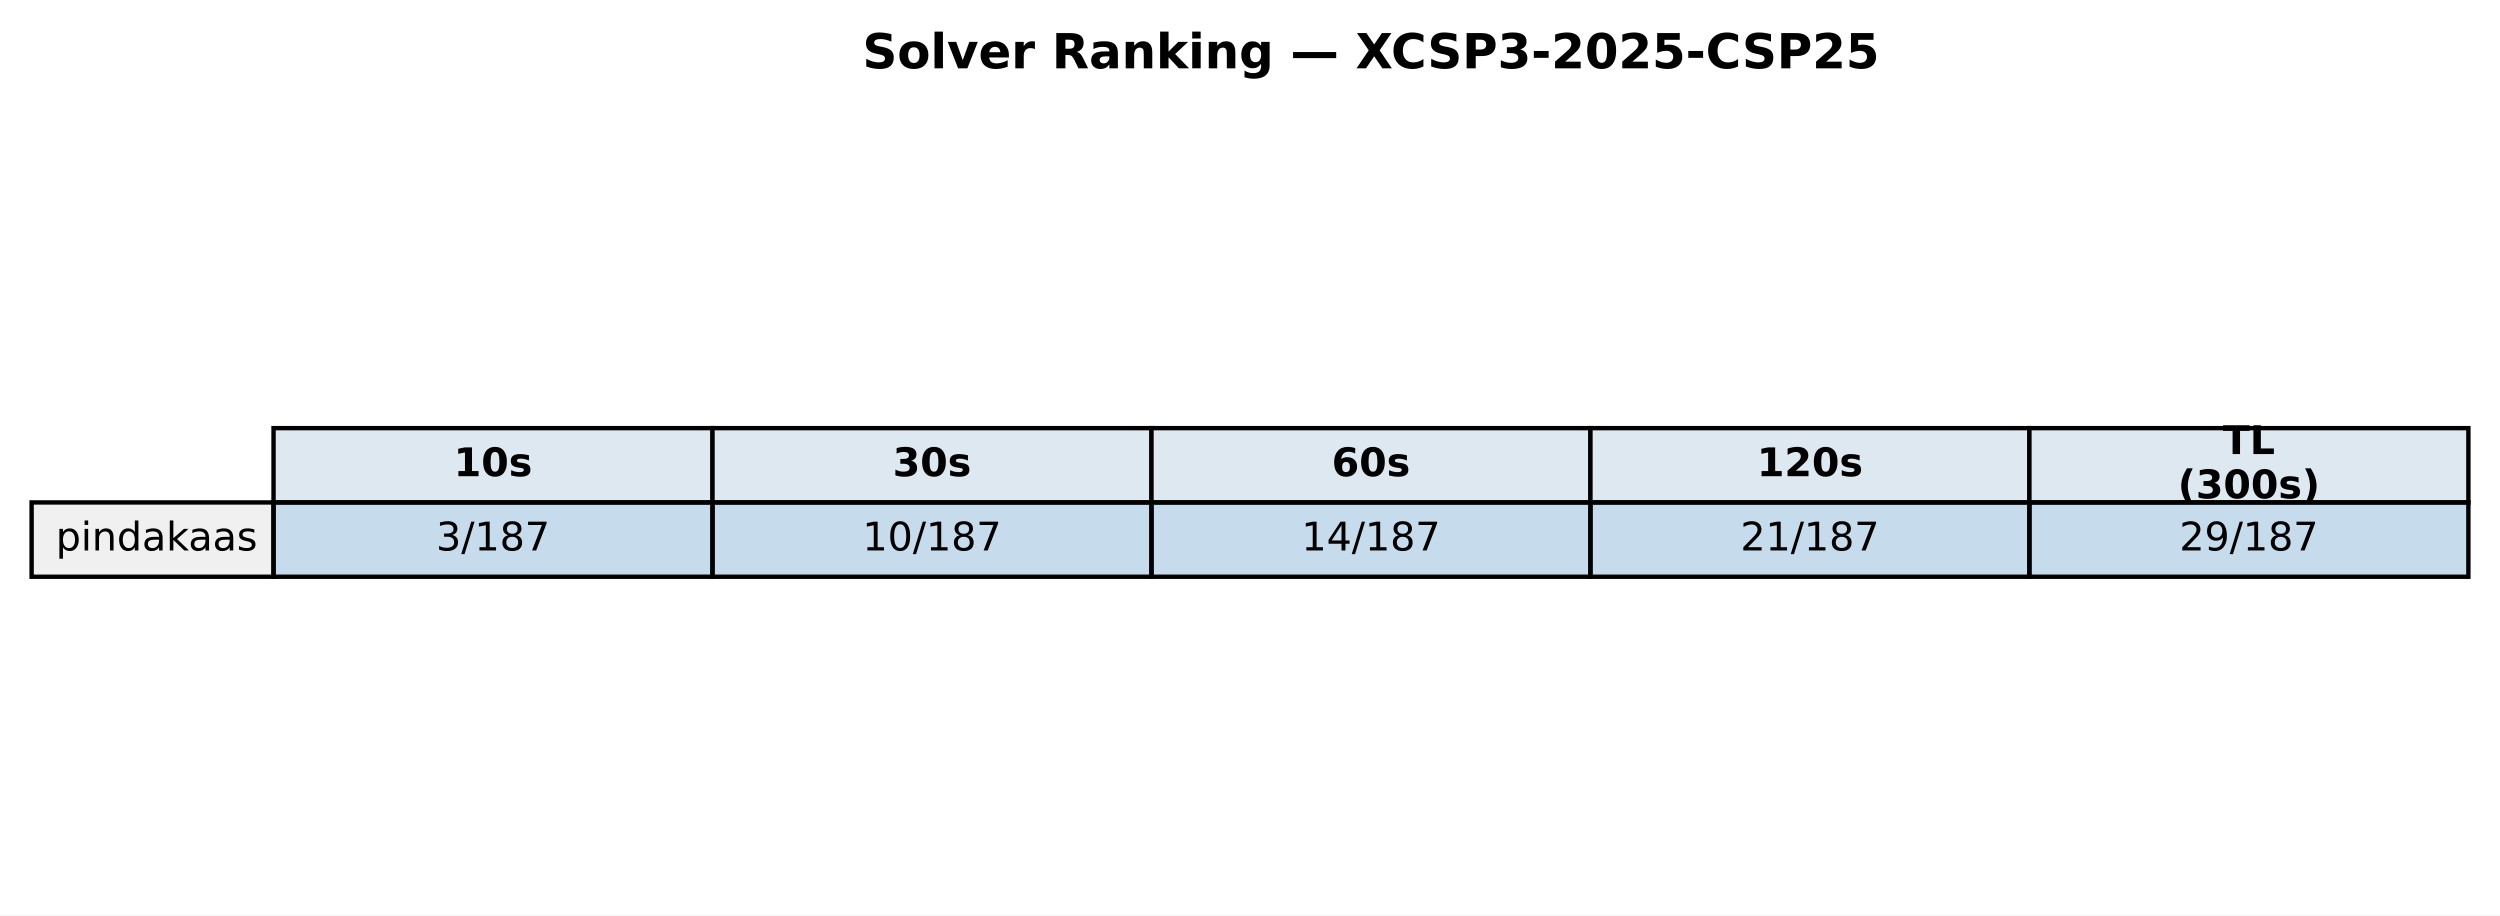
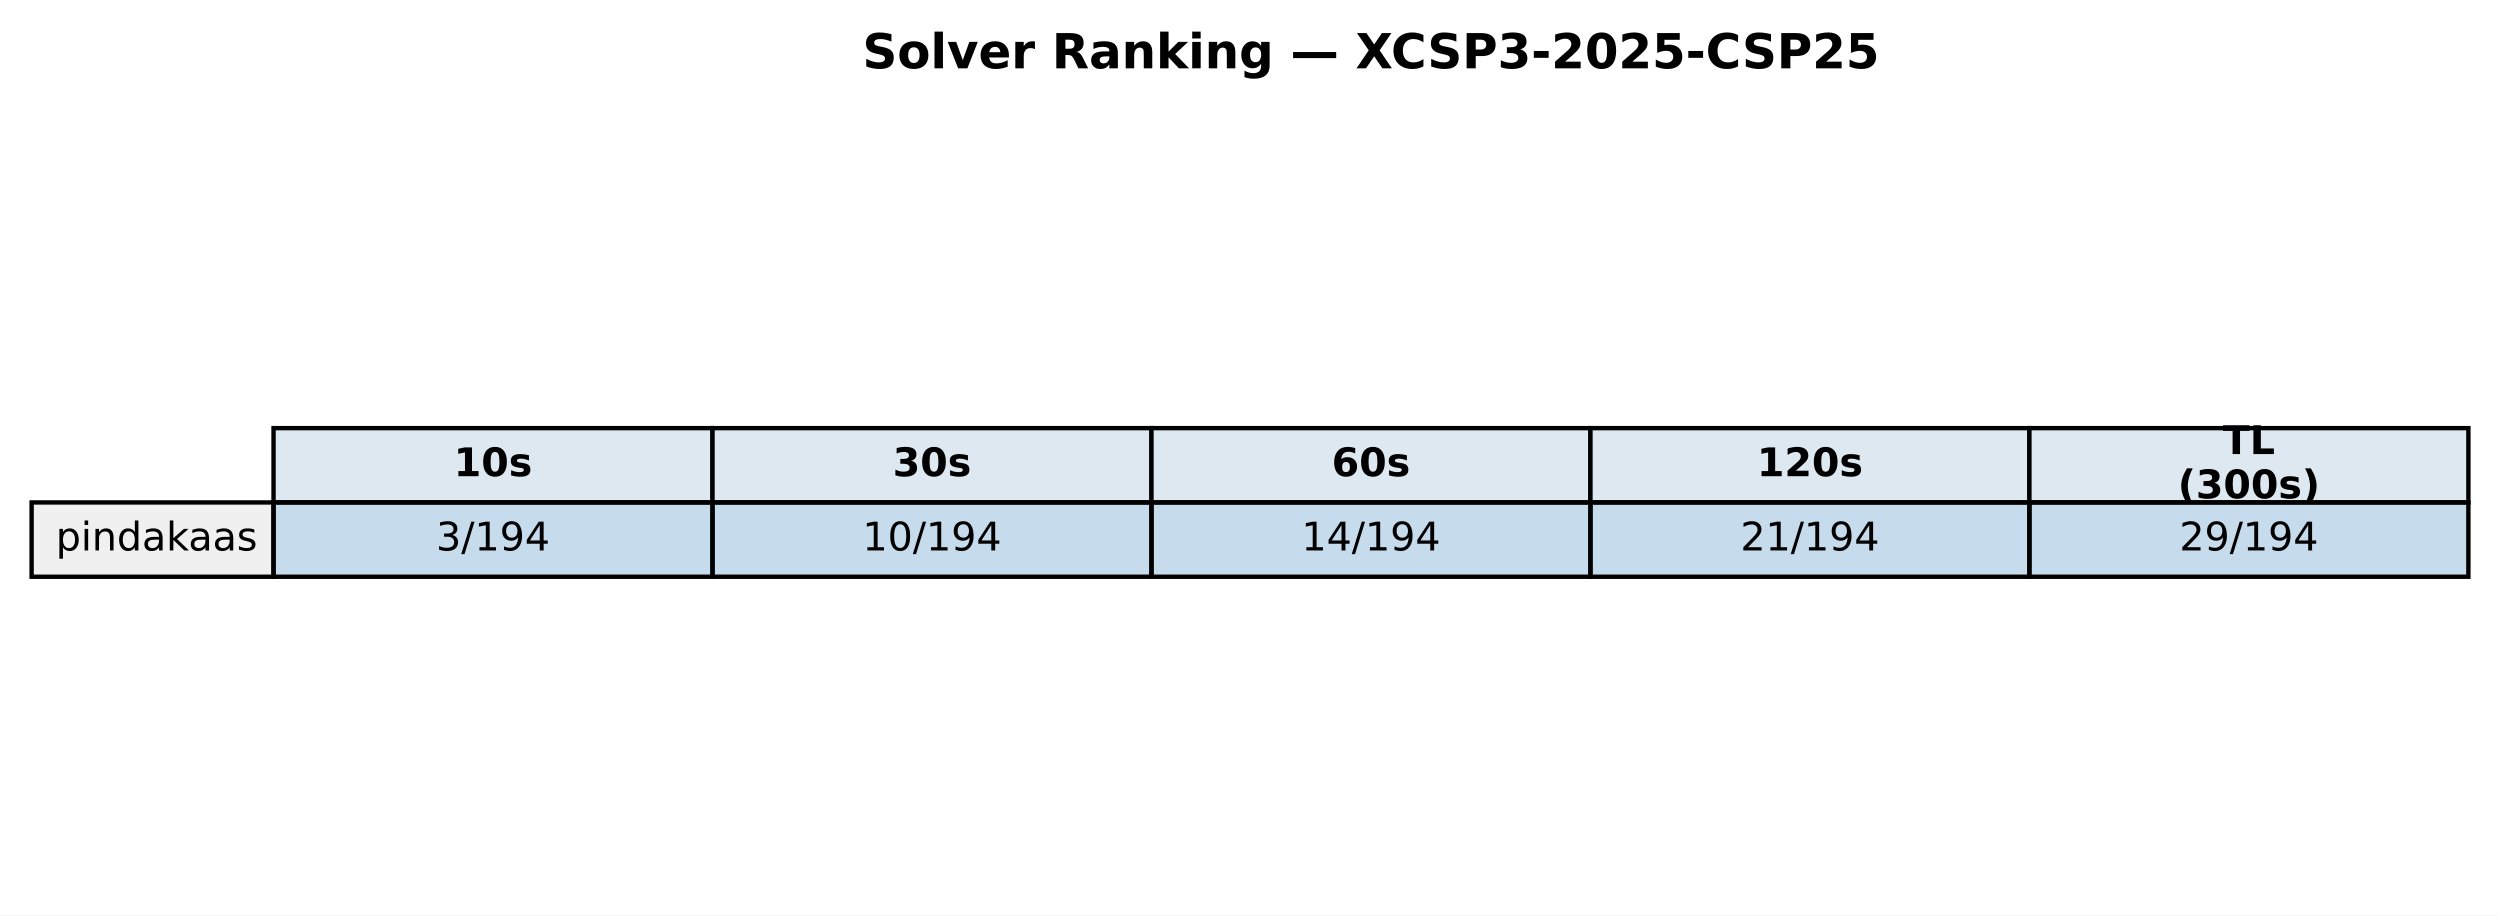
<svg xmlns="http://www.w3.org/2000/svg" xmlns:xlink="http://www.w3.org/1999/xlink" width="569.414pt" height="208.518pt" viewBox="0 0 569.414 208.518" version="1.1">
  <defs>
    <style type="text/css">*{stroke-linejoin: round; stroke-linecap: butt}</style>
  </defs>
  <g id="figure_1">
    <g id="patch_1">
      <path d="M 0 208.518  L 569.414 208.518  L 569.414 0  L 0 0  z " style="fill: #ffffff" />
    </g>
    <g id="axes_1">
      <g id="table_1">
        <g id="patch_2">
          <path d="M 62.304 114.438  L 162.286 114.438  L 162.286 97.514  L 62.304 97.514  z " style="fill: #dde8f0; stroke: #000000; stroke-linejoin: miter" />
        </g>
        <g id="text_1">
          <g transform="translate(103.3544 108.4594) scale(0.09 -0.09)">
            <defs>
              <path id="DejaVuSans-Bold-31" d="M 750 831  L 1813 831  L 1813 3847  L 722 3622  L 722 4441  L 1806 4666  L 2950 4666  L 2950 831  L 4013 831  L 4013 0  L 750 0  L 750 831  z " transform="scale(0.015625)" />
              <path id="DejaVuSans-Bold-30" d="M 2944 2338  Q 2944 3213 2780 3570  Q 2616 3928 2228 3928  Q 1841 3928 1675 3570  Q 1509 3213 1509 2338  Q 1509 1453 1675 1090  Q 1841 728 2228 728  Q 2613 728 2778 1090  Q 2944 1453 2944 2338  z M 4147 2328  Q 4147 1169 3647 539  Q 3147 -91 2228 -91  Q 1306 -91 806 539  Q 306 1169 306 2328  Q 306 3491 806 4120  Q 1306 4750 2228 4750  Q 3147 4750 3647 4120  Q 4147 3491 4147 2328  z " transform="scale(0.015625)" />
              <path id="DejaVuSans-Bold-73" d="M 3272 3391  L 3272 2541  Q 2913 2691 2578 2766  Q 2244 2841 1947 2841  Q 1628 2841 1473 2761  Q 1319 2681 1319 2516  Q 1319 2381 1436 2309  Q 1553 2238 1856 2203  L 2053 2175  Q 2913 2066 3209 1816  Q 3506 1566 3506 1031  Q 3506 472 3093 190  Q 2681 -91 1863 -91  Q 1516 -91 1145 -36  Q 775 19 384 128  L 384 978  Q 719 816 1070 734  Q 1422 653 1784 653  Q 2113 653 2278 743  Q 2444 834 2444 1013  Q 2444 1163 2330 1236  Q 2216 1309 1875 1350  L 1678 1375  Q 931 1469 631 1722  Q 331 1975 331 2491  Q 331 3047 712 3315  Q 1094 3584 1881 3584  Q 2191 3584 2531 3537  Q 2872 3491 3272 3391  z " transform="scale(0.015625)" />
            </defs>
            <use xlink:href="#DejaVuSans-Bold-31" />
            <use xlink:href="#DejaVuSans-Bold-30" transform="translate(69.58008 0)" />
            <use xlink:href="#DejaVuSans-Bold-73" transform="translate(139.1602 0)" />
          </g>
        </g>
        <g id="patch_3">
          <path d="M 162.286 114.438  L 262.268 114.438  L 262.268 97.514  L 162.286 97.514  z " style="fill: #dde8f0; stroke: #000000; stroke-linejoin: miter" />
        </g>
        <g id="text_2">
          <g transform="translate(203.3365 108.4594) scale(0.09 -0.09)">
            <defs>
              <path id="DejaVuSans-Bold-33" d="M 2981 2516  Q 3453 2394 3698 2092  Q 3944 1791 3944 1325  Q 3944 631 3412 270  Q 2881 -91 1863 -91  Q 1503 -91 1142 -33  Q 781 25 428 141  L 428 1069  Q 766 900 1098 814  Q 1431 728 1753 728  Q 2231 728 2486 893  Q 2741 1059 2741 1369  Q 2741 1688 2480 1852  Q 2219 2016 1709 2016  L 1228 2016  L 1228 2791  L 1734 2791  Q 2188 2791 2409 2933  Q 2631 3075 2631 3366  Q 2631 3634 2415 3781  Q 2200 3928 1806 3928  Q 1516 3928 1219 3862  Q 922 3797 628 3669  L 628 4550  Q 984 4650 1334 4700  Q 1684 4750 2022 4750  Q 2931 4750 3382 4451  Q 3834 4153 3834 3553  Q 3834 3144 3618 2883  Q 3403 2622 2981 2516  z " transform="scale(0.015625)" />
            </defs>
            <use xlink:href="#DejaVuSans-Bold-33" />
            <use xlink:href="#DejaVuSans-Bold-30" transform="translate(69.58008 0)" />
            <use xlink:href="#DejaVuSans-Bold-73" transform="translate(139.1602 0)" />
          </g>
        </g>
        <g id="patch_4">
          <path d="M 262.268 114.438  L 362.25 114.438  L 362.25 97.514  L 262.268 97.514  z " style="fill: #dde8f0; stroke: #000000; stroke-linejoin: miter" />
        </g>
        <g id="text_3">
          <g transform="translate(303.3186 108.4594) scale(0.09 -0.09)">
            <defs>
              <path id="DejaVuSans-Bold-36" d="M 2316 2303  Q 2000 2303 1842 2098  Q 1684 1894 1684 1484  Q 1684 1075 1842 870  Q 2000 666 2316 666  Q 2634 666 2792 870  Q 2950 1075 2950 1484  Q 2950 1894 2792 2098  Q 2634 2303 2316 2303  z M 3803 4544  L 3803 3681  Q 3506 3822 3243 3889  Q 2981 3956 2731 3956  Q 2194 3956 1894 3657  Q 1594 3359 1544 2772  Q 1750 2925 1990 3001  Q 2231 3078 2516 3078  Q 3231 3078 3670 2659  Q 4109 2241 4109 1563  Q 4109 813 3618 361  Q 3128 -91 2303 -91  Q 1394 -91 895 523  Q 397 1138 397 2266  Q 397 3422 980 4083  Q 1563 4744 2578 4744  Q 2900 4744 3203 4694  Q 3506 4644 3803 4544  z " transform="scale(0.015625)" />
            </defs>
            <use xlink:href="#DejaVuSans-Bold-36" />
            <use xlink:href="#DejaVuSans-Bold-30" transform="translate(69.58008 0)" />
            <use xlink:href="#DejaVuSans-Bold-73" transform="translate(139.1602 0)" />
          </g>
        </g>
        <g id="patch_5">
          <path d="M 362.25 114.438  L 462.232 114.438  L 462.232 97.514  L 362.25 97.514  z " style="fill: #dde8f0; stroke: #000000; stroke-linejoin: miter" />
        </g>
        <g id="text_4">
          <g transform="translate(400.1697 108.4594) scale(0.09 -0.09)">
            <defs>
              <path id="DejaVuSans-Bold-32" d="M 1844 884  L 3897 884  L 3897 0  L 506 0  L 506 884  L 2209 2388  Q 2438 2594 2547 2791  Q 2656 2988 2656 3200  Q 2656 3528 2436 3728  Q 2216 3928 1850 3928  Q 1569 3928 1234 3808  Q 900 3688 519 3450  L 519 4475  Q 925 4609 1322 4679  Q 1719 4750 2100 4750  Q 2938 4750 3402 4381  Q 3866 4013 3866 3353  Q 3866 2972 3669 2642  Q 3472 2313 2841 1759  L 1844 884  z " transform="scale(0.015625)" />
            </defs>
            <use xlink:href="#DejaVuSans-Bold-31" />
            <use xlink:href="#DejaVuSans-Bold-32" transform="translate(69.58008 0)" />
            <use xlink:href="#DejaVuSans-Bold-30" transform="translate(139.1602 0)" />
            <use xlink:href="#DejaVuSans-Bold-73" transform="translate(208.7402 0)" />
          </g>
        </g>
        <g id="patch_6">
          <path d="M 462.232 114.438  L 562.214 114.438  L 562.214 97.514  L 462.232 97.514  z " style="fill: #dde8f0; stroke: #000000; stroke-linejoin: miter" />
        </g>
        <g id="text_5">
          <g transform="translate(506.2858 103.4204) scale(0.09 -0.09)">
            <defs>
              <path id="DejaVuSans-Bold-54" d="M 31 4666  L 4331 4666  L 4331 3756  L 2784 3756  L 2784 0  L 1581 0  L 1581 3756  L 31 3756  L 31 4666  z " transform="scale(0.015625)" />
              <path id="DejaVuSans-Bold-4c" d="M 588 4666  L 1791 4666  L 1791 909  L 3903 909  L 3903 0  L 588 0  L 588 4666  z " transform="scale(0.015625)" />
            </defs>
            <use xlink:href="#DejaVuSans-Bold-54" />
            <use xlink:href="#DejaVuSans-Bold-4c" transform="translate(68.21289 0)" />
          </g>
          <g transform="translate(496.0385 113.4984) scale(0.09 -0.09)">
            <defs>
              <path id="DejaVuSans-Bold-28" d="M 2413 -844  L 1484 -844  Q 1006 -72 778 623  Q 550 1319 550 2003  Q 550 2688 779 3389  Q 1009 4091 1484 4856  L 2413 4856  Q 2013 4116 1813 3408  Q 1613 2700 1613 2009  Q 1613 1319 1811 609  Q 2009 -100 2413 -844  z " transform="scale(0.015625)" />
              <path id="DejaVuSans-Bold-29" d="M 513 -844  Q 913 -100 1113 609  Q 1313 1319 1313 2009  Q 1313 2700 1113 3408  Q 913 4116 513 4856  L 1441 4856  Q 1916 4091 2145 3389  Q 2375 2688 2375 2003  Q 2375 1319 2147 623  Q 1919 -72 1441 -844  L 513 -844  z " transform="scale(0.015625)" />
            </defs>
            <use xlink:href="#DejaVuSans-Bold-28" />
            <use xlink:href="#DejaVuSans-Bold-33" transform="translate(45.70312 0)" />
            <use xlink:href="#DejaVuSans-Bold-30" transform="translate(115.2832 0)" />
            <use xlink:href="#DejaVuSans-Bold-30" transform="translate(184.8633 0)" />
            <use xlink:href="#DejaVuSans-Bold-73" transform="translate(254.4434 0)" />
            <use xlink:href="#DejaVuSans-Bold-29" transform="translate(313.9648 0)" />
          </g>
        </g>
        <g id="patch_7">
          <path d="M 7.2 131.363  L 62.304 131.363  L 62.304 114.438  L 7.2 114.438  z " style="fill: #f0f0f0; stroke: #000000; stroke-linejoin: miter" />
        </g>
        <g id="text_6">
          <g transform="translate(12.71036 125.3841) scale(0.09 -0.09)">
            <defs>
              <path id="DejaVuSans-70" d="M 1159 525  L 1159 -1331  L 581 -1331  L 581 3500  L 1159 3500  L 1159 2969  Q 1341 3281 1617 3432  Q 1894 3584 2278 3584  Q 2916 3584 3314 3078  Q 3713 2572 3713 1747  Q 3713 922 3314 415  Q 2916 -91 2278 -91  Q 1894 -91 1617 61  Q 1341 213 1159 525  z M 3116 1747  Q 3116 2381 2855 2742  Q 2594 3103 2138 3103  Q 1681 3103 1420 2742  Q 1159 2381 1159 1747  Q 1159 1113 1420 752  Q 1681 391 2138 391  Q 2594 391 2855 752  Q 3116 1113 3116 1747  z " transform="scale(0.015625)" />
              <path id="DejaVuSans-69" d="M 603 3500  L 1178 3500  L 1178 0  L 603 0  L 603 3500  z M 603 4863  L 1178 4863  L 1178 4134  L 603 4134  L 603 4863  z " transform="scale(0.015625)" />
              <path id="DejaVuSans-6e" d="M 3513 2113  L 3513 0  L 2938 0  L 2938 2094  Q 2938 2591 2744 2837  Q 2550 3084 2163 3084  Q 1697 3084 1428 2787  Q 1159 2491 1159 1978  L 1159 0  L 581 0  L 581 3500  L 1159 3500  L 1159 2956  Q 1366 3272 1645 3428  Q 1925 3584 2291 3584  Q 2894 3584 3203 3211  Q 3513 2838 3513 2113  z " transform="scale(0.015625)" />
              <path id="DejaVuSans-64" d="M 2906 2969  L 2906 4863  L 3481 4863  L 3481 0  L 2906 0  L 2906 525  Q 2725 213 2448 61  Q 2172 -91 1784 -91  Q 1150 -91 751 415  Q 353 922 353 1747  Q 353 2572 751 3078  Q 1150 3584 1784 3584  Q 2172 3584 2448 3432  Q 2725 3281 2906 2969  z M 947 1747  Q 947 1113 1208 752  Q 1469 391 1925 391  Q 2381 391 2643 752  Q 2906 1113 2906 1747  Q 2906 2381 2643 2742  Q 2381 3103 1925 3103  Q 1469 3103 1208 2742  Q 947 2381 947 1747  z " transform="scale(0.015625)" />
              <path id="DejaVuSans-61" d="M 2194 1759  Q 1497 1759 1228 1600  Q 959 1441 959 1056  Q 959 750 1161 570  Q 1363 391 1709 391  Q 2188 391 2477 730  Q 2766 1069 2766 1631  L 2766 1759  L 2194 1759  z M 3341 1997  L 3341 0  L 2766 0  L 2766 531  Q 2569 213 2275 61  Q 1981 -91 1556 -91  Q 1019 -91 701 211  Q 384 513 384 1019  Q 384 1609 779 1909  Q 1175 2209 1959 2209  L 2766 2209  L 2766 2266  Q 2766 2663 2505 2880  Q 2244 3097 1772 3097  Q 1472 3097 1187 3025  Q 903 2953 641 2809  L 641 3341  Q 956 3463 1253 3523  Q 1550 3584 1831 3584  Q 2591 3584 2966 3190  Q 3341 2797 3341 1997  z " transform="scale(0.015625)" />
              <path id="DejaVuSans-6b" d="M 581 4863  L 1159 4863  L 1159 1991  L 2875 3500  L 3609 3500  L 1753 1863  L 3688 0  L 2938 0  L 1159 1709  L 1159 0  L 581 0  L 581 4863  z " transform="scale(0.015625)" />
              <path id="DejaVuSans-73" d="M 2834 3397  L 2834 2853  Q 2591 2978 2328 3040  Q 2066 3103 1784 3103  Q 1356 3103 1142 2972  Q 928 2841 928 2578  Q 928 2378 1081 2264  Q 1234 2150 1697 2047  L 1894 2003  Q 2506 1872 2764 1633  Q 3022 1394 3022 966  Q 3022 478 2636 193  Q 2250 -91 1575 -91  Q 1294 -91 989 -36  Q 684 19 347 128  L 347 722  Q 666 556 975 473  Q 1284 391 1588 391  Q 1994 391 2212 530  Q 2431 669 2431 922  Q 2431 1156 2273 1281  Q 2116 1406 1581 1522  L 1381 1569  Q 847 1681 609 1914  Q 372 2147 372 2553  Q 372 3047 722 3315  Q 1072 3584 1716 3584  Q 2034 3584 2315 3537  Q 2597 3491 2834 3397  z " transform="scale(0.015625)" />
            </defs>
            <use xlink:href="#DejaVuSans-70" />
            <use xlink:href="#DejaVuSans-69" transform="translate(63.47656 0)" />
            <use xlink:href="#DejaVuSans-6e" transform="translate(91.25977 0)" />
            <use xlink:href="#DejaVuSans-64" transform="translate(154.6387 0)" />
            <use xlink:href="#DejaVuSans-61" transform="translate(218.1152 0)" />
            <use xlink:href="#DejaVuSans-6b" transform="translate(279.3945 0)" />
            <use xlink:href="#DejaVuSans-61" transform="translate(335.5547 0)" />
            <use xlink:href="#DejaVuSans-61" transform="translate(396.834 0)" />
            <use xlink:href="#DejaVuSans-73" transform="translate(458.1133 0)" />
          </g>
        </g>
        <g id="patch_8">
          <path d="M 62.304 131.363  L 162.286 131.363  L 162.286 114.438  L 62.304 114.438  z " style="fill: #1f77b4; fill-opacity: 0.25; stroke: #000000; stroke-linejoin: miter" />
        </g>
        <g id="text_7">
          <g transform="translate(99.32623 125.3841) scale(0.09 -0.09)">
            <defs>
              <path id="DejaVuSans-33" d="M 2597 2516  Q 3050 2419 3304 2112  Q 3559 1806 3559 1356  Q 3559 666 3084 287  Q 2609 -91 1734 -91  Q 1441 -91 1130 -33  Q 819 25 488 141  L 488 750  Q 750 597 1062 519  Q 1375 441 1716 441  Q 2309 441 2620 675  Q 2931 909 2931 1356  Q 2931 1769 2642 2001  Q 2353 2234 1838 2234  L 1294 2234  L 1294 2753  L 1863 2753  Q 2328 2753 2575 2939  Q 2822 3125 2822 3475  Q 2822 3834 2567 4026  Q 2313 4219 1838 4219  Q 1578 4219 1281 4162  Q 984 4106 628 3988  L 628 4550  Q 988 4650 1302 4700  Q 1616 4750 1894 4750  Q 2613 4750 3031 4423  Q 3450 4097 3450 3541  Q 3450 3153 3228 2886  Q 3006 2619 2597 2516  z " transform="scale(0.015625)" />
              <path id="DejaVuSans-2f" d="M 1625 4666  L 2156 4666  L 531 -594  L 0 -594  L 1625 4666  z " transform="scale(0.015625)" />
              <path id="DejaVuSans-31" d="M 794 531  L 1825 531  L 1825 4091  L 703 3866  L 703 4441  L 1819 4666  L 2450 4666  L 2450 531  L 3481 531  L 3481 0  L 794 0  L 794 531  z " transform="scale(0.015625)" />
-               <path id="DejaVuSans-38" d="M 2034 2216  Q 1584 2216 1326 1975  Q 1069 1734 1069 1313  Q 1069 891 1326 650  Q 1584 409 2034 409  Q 2484 409 2743 651  Q 3003 894 3003 1313  Q 3003 1734 2745 1975  Q 2488 2216 2034 2216  z M 1403 2484  Q 997 2584 770 2862  Q 544 3141 544 3541  Q 544 4100 942 4425  Q 1341 4750 2034 4750  Q 2731 4750 3128 4425  Q 3525 4100 3525 3541  Q 3525 3141 3298 2862  Q 3072 2584 2669 2484  Q 3125 2378 3379 2068  Q 3634 1759 3634 1313  Q 3634 634 3220 271  Q 2806 -91 2034 -91  Q 1263 -91 848 271  Q 434 634 434 1313  Q 434 1759 690 2068  Q 947 2378 1403 2484  z M 1172 3481  Q 1172 3119 1398 2916  Q 1625 2713 2034 2713  Q 2441 2713 2670 2916  Q 2900 3119 2900 3481  Q 2900 3844 2670 4047  Q 2441 4250 2034 4250  Q 1625 4250 1398 4047  Q 1172 3844 1172 3481  z " transform="scale(0.015625)" />
-               <path id="DejaVuSans-37" d="M 525 4666  L 3525 4666  L 3525 4397  L 1831 0  L 1172 0  L 2766 4134  L 525 4134  L 525 4666  z " transform="scale(0.015625)" />
+               <path id="DejaVuSans-39" d="M 703 97  L 703 672  Q 941 559 1184 500  Q 1428 441 1663 441  Q 2288 441 2617 861  Q 2947 1281 2994 2138  Q 2813 1869 2534 1725  Q 2256 1581 1919 1581  Q 1219 1581 811 2004  Q 403 2428 403 3163  Q 403 3881 828 4315  Q 1253 4750 1959 4750  Q 2769 4750 3195 4129  Q 3622 3509 3622 2328  Q 3622 1225 3098 567  Q 2575 -91 1691 -91  Q 1453 -91 1209 -44  Q 966 3 703 97  z M 1959 2075  Q 2384 2075 2632 2365  Q 2881 2656 2881 3163  Q 2881 3666 2632 3958  Q 2384 4250 1959 4250  Q 1534 4250 1286 3958  Q 1038 3666 1038 3163  Q 1038 2656 1286 2365  Q 1534 2075 1959 2075  z " transform="scale(0.015625)" />
+               <path id="DejaVuSans-34" d="M 2419 4116  L 825 1625  L 2419 1625  L 2419 4116  z M 2253 4666  L 3047 4666  L 3047 1625  L 3713 1625  L 3713 1100  L 3047 1100  L 3047 0  L 2419 0  L 2419 1100  L 313 1100  L 313 1709  L 2253 4666  z " transform="scale(0.015625)" />
            </defs>
            <use xlink:href="#DejaVuSans-33" />
            <use xlink:href="#DejaVuSans-2f" transform="translate(63.62305 0)" />
            <use xlink:href="#DejaVuSans-31" transform="translate(97.31445 0)" />
-             <use xlink:href="#DejaVuSans-38" transform="translate(160.9375 0)" />
-             <use xlink:href="#DejaVuSans-37" transform="translate(224.5605 0)" />
+             <use xlink:href="#DejaVuSans-39" transform="translate(160.9375 0)" />
+             <use xlink:href="#DejaVuSans-34" transform="translate(224.5605 0)" />
          </g>
        </g>
        <g id="patch_9">
          <path d="M 162.286 131.363  L 262.268 131.363  L 262.268 114.438  L 162.286 114.438  z " style="fill: #1f77b4; fill-opacity: 0.25; stroke: #000000; stroke-linejoin: miter" />
        </g>
        <g id="text_8">
          <g transform="translate(196.4452 125.3841) scale(0.09 -0.09)">
            <defs>
              <path id="DejaVuSans-30" d="M 2034 4250  Q 1547 4250 1301 3770  Q 1056 3291 1056 2328  Q 1056 1369 1301 889  Q 1547 409 2034 409  Q 2525 409 2770 889  Q 3016 1369 3016 2328  Q 3016 3291 2770 3770  Q 2525 4250 2034 4250  z M 2034 4750  Q 2819 4750 3233 4129  Q 3647 3509 3647 2328  Q 3647 1150 3233 529  Q 2819 -91 2034 -91  Q 1250 -91 836 529  Q 422 1150 422 2328  Q 422 3509 836 4129  Q 1250 4750 2034 4750  z " transform="scale(0.015625)" />
            </defs>
            <use xlink:href="#DejaVuSans-31" />
            <use xlink:href="#DejaVuSans-30" transform="translate(63.62305 0)" />
            <use xlink:href="#DejaVuSans-2f" transform="translate(127.2461 0)" />
            <use xlink:href="#DejaVuSans-31" transform="translate(160.9375 0)" />
-             <use xlink:href="#DejaVuSans-38" transform="translate(224.5605 0)" />
-             <use xlink:href="#DejaVuSans-37" transform="translate(288.1836 0)" />
+             <use xlink:href="#DejaVuSans-39" transform="translate(224.5605 0)" />
+             <use xlink:href="#DejaVuSans-34" transform="translate(288.1836 0)" />
          </g>
        </g>
        <g id="patch_10">
          <path d="M 262.268 131.363  L 362.25 131.363  L 362.25 114.438  L 262.268 114.438  z " style="fill: #1f77b4; fill-opacity: 0.25; stroke: #000000; stroke-linejoin: miter" />
        </g>
        <g id="text_9">
          <g transform="translate(296.4273 125.3841) scale(0.09 -0.09)">
-             <defs>
-               <path id="DejaVuSans-34" d="M 2419 4116  L 825 1625  L 2419 1625  L 2419 4116  z M 2253 4666  L 3047 4666  L 3047 1625  L 3713 1625  L 3713 1100  L 3047 1100  L 3047 0  L 2419 0  L 2419 1100  L 313 1100  L 313 1709  L 2253 4666  z " transform="scale(0.015625)" />
-             </defs>
            <use xlink:href="#DejaVuSans-31" />
            <use xlink:href="#DejaVuSans-34" transform="translate(63.62305 0)" />
            <use xlink:href="#DejaVuSans-2f" transform="translate(127.2461 0)" />
            <use xlink:href="#DejaVuSans-31" transform="translate(160.9375 0)" />
-             <use xlink:href="#DejaVuSans-38" transform="translate(224.5605 0)" />
-             <use xlink:href="#DejaVuSans-37" transform="translate(288.1836 0)" />
+             <use xlink:href="#DejaVuSans-39" transform="translate(224.5605 0)" />
+             <use xlink:href="#DejaVuSans-34" transform="translate(288.1836 0)" />
          </g>
        </g>
        <g id="patch_11">
          <path d="M 362.25 131.363  L 462.232 131.363  L 462.232 114.438  L 362.25 114.438  z " style="fill: #1f77b4; fill-opacity: 0.25; stroke: #000000; stroke-linejoin: miter" />
        </g>
        <g id="text_10">
          <g transform="translate(396.4093 125.3841) scale(0.09 -0.09)">
            <defs>
              <path id="DejaVuSans-32" d="M 1228 531  L 3431 531  L 3431 0  L 469 0  L 469 531  Q 828 903 1448 1529  Q 2069 2156 2228 2338  Q 2531 2678 2651 2914  Q 2772 3150 2772 3378  Q 2772 3750 2511 3984  Q 2250 4219 1831 4219  Q 1534 4219 1204 4116  Q 875 4013 500 3803  L 500 4441  Q 881 4594 1212 4672  Q 1544 4750 1819 4750  Q 2544 4750 2975 4387  Q 3406 4025 3406 3419  Q 3406 3131 3298 2873  Q 3191 2616 2906 2266  Q 2828 2175 2409 1742  Q 1991 1309 1228 531  z " transform="scale(0.015625)" />
            </defs>
            <use xlink:href="#DejaVuSans-32" />
            <use xlink:href="#DejaVuSans-31" transform="translate(63.62305 0)" />
            <use xlink:href="#DejaVuSans-2f" transform="translate(127.2461 0)" />
            <use xlink:href="#DejaVuSans-31" transform="translate(160.9375 0)" />
-             <use xlink:href="#DejaVuSans-38" transform="translate(224.5605 0)" />
-             <use xlink:href="#DejaVuSans-37" transform="translate(288.1836 0)" />
+             <use xlink:href="#DejaVuSans-39" transform="translate(224.5605 0)" />
+             <use xlink:href="#DejaVuSans-34" transform="translate(288.1836 0)" />
          </g>
        </g>
        <g id="patch_12">
          <path d="M 462.232 131.363  L 562.214 131.363  L 562.214 114.438  L 462.232 114.438  z " style="fill: #1f77b4; fill-opacity: 0.25; stroke: #000000; stroke-linejoin: miter" />
        </g>
        <g id="text_11">
          <g transform="translate(496.3914 125.3841) scale(0.09 -0.09)">
-             <defs>
-               <path id="DejaVuSans-39" d="M 703 97  L 703 672  Q 941 559 1184 500  Q 1428 441 1663 441  Q 2288 441 2617 861  Q 2947 1281 2994 2138  Q 2813 1869 2534 1725  Q 2256 1581 1919 1581  Q 1219 1581 811 2004  Q 403 2428 403 3163  Q 403 3881 828 4315  Q 1253 4750 1959 4750  Q 2769 4750 3195 4129  Q 3622 3509 3622 2328  Q 3622 1225 3098 567  Q 2575 -91 1691 -91  Q 1453 -91 1209 -44  Q 966 3 703 97  z M 1959 2075  Q 2384 2075 2632 2365  Q 2881 2656 2881 3163  Q 2881 3666 2632 3958  Q 2384 4250 1959 4250  Q 1534 4250 1286 3958  Q 1038 3666 1038 3163  Q 1038 2656 1286 2365  Q 1534 2075 1959 2075  z " transform="scale(0.015625)" />
-             </defs>
            <use xlink:href="#DejaVuSans-32" />
            <use xlink:href="#DejaVuSans-39" transform="translate(63.62305 0)" />
            <use xlink:href="#DejaVuSans-2f" transform="translate(127.2461 0)" />
            <use xlink:href="#DejaVuSans-31" transform="translate(160.9375 0)" />
-             <use xlink:href="#DejaVuSans-38" transform="translate(224.5605 0)" />
-             <use xlink:href="#DejaVuSans-37" transform="translate(288.1836 0)" />
+             <use xlink:href="#DejaVuSans-39" transform="translate(224.5605 0)" />
+             <use xlink:href="#DejaVuSans-34" transform="translate(288.1836 0)" />
          </g>
        </g>
      </g>
      <g id="text_12">
        <g transform="translate(196.4477 15.55828) scale(0.11 -0.11)">
          <defs>
            <path id="DejaVuSans-Bold-53" d="M 3834 4519  L 3834 3531  Q 3450 3703 3084 3790  Q 2719 3878 2394 3878  Q 1963 3878 1756 3759  Q 1550 3641 1550 3391  Q 1550 3203 1689 3098  Q 1828 2994 2194 2919  L 2706 2816  Q 3484 2659 3812 2340  Q 4141 2022 4141 1434  Q 4141 663 3683 286  Q 3225 -91 2284 -91  Q 1841 -91 1394 -6  Q 947 78 500 244  L 500 1259  Q 947 1022 1364 901  Q 1781 781 2169 781  Q 2563 781 2772 912  Q 2981 1044 2981 1288  Q 2981 1506 2839 1625  Q 2697 1744 2272 1838  L 1806 1941  Q 1106 2091 782 2419  Q 459 2747 459 3303  Q 459 4000 909 4375  Q 1359 4750 2203 4750  Q 2588 4750 2994 4692  Q 3400 4634 3834 4519  z " transform="scale(0.015625)" />
            <path id="DejaVuSans-Bold-6f" d="M 2203 2784  Q 1831 2784 1636 2517  Q 1441 2250 1441 1747  Q 1441 1244 1636 976  Q 1831 709 2203 709  Q 2569 709 2762 976  Q 2956 1244 2956 1747  Q 2956 2250 2762 2517  Q 2569 2784 2203 2784  z M 2203 3584  Q 3106 3584 3614 3096  Q 4122 2609 4122 1747  Q 4122 884 3614 396  Q 3106 -91 2203 -91  Q 1297 -91 786 396  Q 275 884 275 1747  Q 275 2609 786 3096  Q 1297 3584 2203 3584  z " transform="scale(0.015625)" />
            <path id="DejaVuSans-Bold-6c" d="M 538 4863  L 1656 4863  L 1656 0  L 538 0  L 538 4863  z " transform="scale(0.015625)" />
            <path id="DejaVuSans-Bold-76" d="M 97 3500  L 1216 3500  L 2088 1081  L 2956 3500  L 4078 3500  L 2700 0  L 1472 0  L 97 3500  z " transform="scale(0.015625)" />
            <path id="DejaVuSans-Bold-65" d="M 4031 1759  L 4031 1441  L 1416 1441  Q 1456 1047 1700 850  Q 1944 653 2381 653  Q 2734 653 3104 758  Q 3475 863 3866 1075  L 3866 213  Q 3469 63 3072 -14  Q 2675 -91 2278 -91  Q 1328 -91 801 392  Q 275 875 275 1747  Q 275 2603 792 3093  Q 1309 3584 2216 3584  Q 3041 3584 3536 3087  Q 4031 2591 4031 1759  z M 2881 2131  Q 2881 2450 2695 2645  Q 2509 2841 2209 2841  Q 1884 2841 1681 2658  Q 1478 2475 1428 2131  L 2881 2131  z " transform="scale(0.015625)" />
            <path id="DejaVuSans-Bold-72" d="M 3138 2547  Q 2991 2616 2845 2648  Q 2700 2681 2553 2681  Q 2122 2681 1889 2404  Q 1656 2128 1656 1613  L 1656 0  L 538 0  L 538 3500  L 1656 3500  L 1656 2925  Q 1872 3269 2151 3426  Q 2431 3584 2822 3584  Q 2878 3584 2943 3579  Q 3009 3575 3134 3559  L 3138 2547  z " transform="scale(0.015625)" />
            <path id="DejaVuSans-Bold-20" transform="scale(0.015625)" />
            <path id="DejaVuSans-Bold-52" d="M 2297 2597  Q 2675 2597 2839 2737  Q 3003 2878 3003 3200  Q 3003 3519 2839 3656  Q 2675 3794 2297 3794  L 1791 3794  L 1791 2597  L 2297 2597  z M 1791 1766  L 1791 0  L 588 0  L 588 4666  L 2425 4666  Q 3347 4666 3776 4356  Q 4206 4047 4206 3378  Q 4206 2916 3982 2619  Q 3759 2322 3309 2181  Q 3556 2125 3751 1926  Q 3947 1728 4147 1325  L 4800 0  L 3519 0  L 2950 1159  Q 2778 1509 2601 1637  Q 2425 1766 2131 1766  L 1791 1766  z " transform="scale(0.015625)" />
            <path id="DejaVuSans-Bold-61" d="M 2106 1575  Q 1756 1575 1579 1456  Q 1403 1338 1403 1106  Q 1403 894 1545 773  Q 1688 653 1941 653  Q 2256 653 2472 879  Q 2688 1106 2688 1447  L 2688 1575  L 2106 1575  z M 3816 1997  L 3816 0  L 2688 0  L 2688 519  Q 2463 200 2181 54  Q 1900 -91 1497 -91  Q 953 -91 614 226  Q 275 544 275 1050  Q 275 1666 698 1953  Q 1122 2241 2028 2241  L 2688 2241  L 2688 2328  Q 2688 2594 2478 2717  Q 2269 2841 1825 2841  Q 1466 2841 1156 2769  Q 847 2697 581 2553  L 581 3406  Q 941 3494 1303 3539  Q 1666 3584 2028 3584  Q 2975 3584 3395 3211  Q 3816 2838 3816 1997  z " transform="scale(0.015625)" />
            <path id="DejaVuSans-Bold-6e" d="M 4056 2131  L 4056 0  L 2931 0  L 2931 347  L 2931 1631  Q 2931 2084 2911 2256  Q 2891 2428 2841 2509  Q 2775 2619 2662 2680  Q 2550 2741 2406 2741  Q 2056 2741 1856 2470  Q 1656 2200 1656 1722  L 1656 0  L 538 0  L 538 3500  L 1656 3500  L 1656 2988  Q 1909 3294 2193 3439  Q 2478 3584 2822 3584  Q 3428 3584 3742 3212  Q 4056 2841 4056 2131  z " transform="scale(0.015625)" />
            <path id="DejaVuSans-Bold-6b" d="M 538 4863  L 1656 4863  L 1656 2216  L 2944 3500  L 4244 3500  L 2534 1894  L 4378 0  L 3022 0  L 1656 1459  L 1656 0  L 538 0  L 538 4863  z " transform="scale(0.015625)" />
            <path id="DejaVuSans-Bold-69" d="M 538 3500  L 1656 3500  L 1656 0  L 538 0  L 538 3500  z M 538 4863  L 1656 4863  L 1656 3950  L 538 3950  L 538 4863  z " transform="scale(0.015625)" />
            <path id="DejaVuSans-Bold-67" d="M 2919 594  Q 2688 288 2409 144  Q 2131 0 1766 0  Q 1125 0 706 504  Q 288 1009 288 1791  Q 288 2575 706 3076  Q 1125 3578 1766 3578  Q 2131 3578 2409 3434  Q 2688 3291 2919 2981  L 2919 3500  L 4044 3500  L 4044 353  Q 4044 -491 3511 -936  Q 2978 -1381 1966 -1381  Q 1638 -1381 1331 -1331  Q 1025 -1281 716 -1178  L 716 -306  Q 1009 -475 1290 -558  Q 1572 -641 1856 -641  Q 2406 -641 2662 -400  Q 2919 -159 2919 353  L 2919 594  z M 2181 2772  Q 1834 2772 1640 2515  Q 1447 2259 1447 1791  Q 1447 1309 1634 1061  Q 1822 813 2181 813  Q 2531 813 2725 1069  Q 2919 1325 2919 1791  Q 2919 2259 2725 2515  Q 2531 2772 2181 2772  z " transform="scale(0.015625)" />
            <path id="DejaVuSans-Bold-2014" d="M 344 2156  L 6056 2156  L 6056 1350  L 344 1350  L 344 2156  z " transform="scale(0.015625)" />
            <path id="DejaVuSans-Bold-58" d="M 3188 2381  L 4806 0  L 3553 0  L 2463 1594  L 1381 0  L 122 0  L 1741 2381  L 184 4666  L 1441 4666  L 2463 3163  L 3481 4666  L 4744 4666  L 3188 2381  z " transform="scale(0.015625)" />
            <path id="DejaVuSans-Bold-43" d="M 4288 256  Q 3956 84 3597 -3  Q 3238 -91 2847 -91  Q 1681 -91 1000 561  Q 319 1213 319 2328  Q 319 3447 1000 4098  Q 1681 4750 2847 4750  Q 3238 4750 3597 4662  Q 3956 4575 4288 4403  L 4288 3438  Q 3953 3666 3628 3772  Q 3303 3878 2944 3878  Q 2300 3878 1931 3465  Q 1563 3053 1563 2328  Q 1563 1606 1931 1193  Q 2300 781 2944 781  Q 3303 781 3628 887  Q 3953 994 4288 1222  L 4288 256  z " transform="scale(0.015625)" />
            <path id="DejaVuSans-Bold-50" d="M 588 4666  L 2584 4666  Q 3475 4666 3951 4270  Q 4428 3875 4428 3144  Q 4428 2409 3951 2014  Q 3475 1619 2584 1619  L 1791 1619  L 1791 0  L 588 0  L 588 4666  z M 1791 3794  L 1791 2491  L 2456 2491  Q 2806 2491 2997 2661  Q 3188 2831 3188 3144  Q 3188 3456 2997 3625  Q 2806 3794 2456 3794  L 1791 3794  z " transform="scale(0.015625)" />
            <path id="DejaVuSans-Bold-2d" d="M 347 2297  L 2309 2297  L 2309 1388  L 347 1388  L 347 2297  z " transform="scale(0.015625)" />
            <path id="DejaVuSans-Bold-35" d="M 678 4666  L 3669 4666  L 3669 3781  L 1638 3781  L 1638 3059  Q 1775 3097 1914 3117  Q 2053 3138 2203 3138  Q 3056 3138 3531 2711  Q 4006 2284 4006 1522  Q 4006 766 3489 337  Q 2972 -91 2053 -91  Q 1656 -91 1267 -14  Q 878 63 494 219  L 494 1166  Q 875 947 1217 837  Q 1559 728 1863 728  Q 2300 728 2551 942  Q 2803 1156 2803 1522  Q 2803 1891 2551 2103  Q 2300 2316 1863 2316  Q 1603 2316 1309 2248  Q 1016 2181 678 2041  L 678 4666  z " transform="scale(0.015625)" />
          </defs>
          <use xlink:href="#DejaVuSans-Bold-53" />
          <use xlink:href="#DejaVuSans-Bold-6f" transform="translate(72.02148 0)" />
          <use xlink:href="#DejaVuSans-Bold-6c" transform="translate(140.7227 0)" />
          <use xlink:href="#DejaVuSans-Bold-76" transform="translate(175 0)" />
          <use xlink:href="#DejaVuSans-Bold-65" transform="translate(240.1855 0)" />
          <use xlink:href="#DejaVuSans-Bold-72" transform="translate(308.0078 0)" />
          <use xlink:href="#DejaVuSans-Bold-20" transform="translate(357.3242 0)" />
          <use xlink:href="#DejaVuSans-Bold-52" transform="translate(392.1387 0)" />
          <use xlink:href="#DejaVuSans-Bold-61" transform="translate(469.1406 0)" />
          <use xlink:href="#DejaVuSans-Bold-6e" transform="translate(536.6211 0)" />
          <use xlink:href="#DejaVuSans-Bold-6b" transform="translate(607.8125 0)" />
          <use xlink:href="#DejaVuSans-Bold-69" transform="translate(674.3164 0)" />
          <use xlink:href="#DejaVuSans-Bold-6e" transform="translate(708.5938 0)" />
          <use xlink:href="#DejaVuSans-Bold-67" transform="translate(779.7852 0)" />
          <use xlink:href="#DejaVuSans-Bold-20" transform="translate(851.3672 0)" />
          <use xlink:href="#DejaVuSans-Bold-2014" transform="translate(886.1816 0)" />
          <use xlink:href="#DejaVuSans-Bold-20" transform="translate(986.1816 0)" />
          <use xlink:href="#DejaVuSans-Bold-58" transform="translate(1020.996 0)" />
          <use xlink:href="#DejaVuSans-Bold-43" transform="translate(1094.471 0)" />
          <use xlink:href="#DejaVuSans-Bold-53" transform="translate(1169.734 0)" />
          <use xlink:href="#DejaVuSans-Bold-50" transform="translate(1241.756 0)" />
          <use xlink:href="#DejaVuSans-Bold-33" transform="translate(1315.047 0)" />
          <use xlink:href="#DejaVuSans-Bold-2d" transform="translate(1384.627 0)" />
          <use xlink:href="#DejaVuSans-Bold-32" transform="translate(1426.131 0)" />
          <use xlink:href="#DejaVuSans-Bold-30" transform="translate(1495.711 0)" />
          <use xlink:href="#DejaVuSans-Bold-32" transform="translate(1565.291 0)" />
          <use xlink:href="#DejaVuSans-Bold-35" transform="translate(1634.871 0)" />
          <use xlink:href="#DejaVuSans-Bold-2d" transform="translate(1704.451 0)" />
          <use xlink:href="#DejaVuSans-Bold-43" transform="translate(1745.955 0)" />
          <use xlink:href="#DejaVuSans-Bold-53" transform="translate(1821.219 0)" />
          <use xlink:href="#DejaVuSans-Bold-50" transform="translate(1893.24 0)" />
          <use xlink:href="#DejaVuSans-Bold-32" transform="translate(1966.531 0)" />
          <use xlink:href="#DejaVuSans-Bold-35" transform="translate(2036.111 0)" />
        </g>
      </g>
    </g>
  </g>
</svg>
